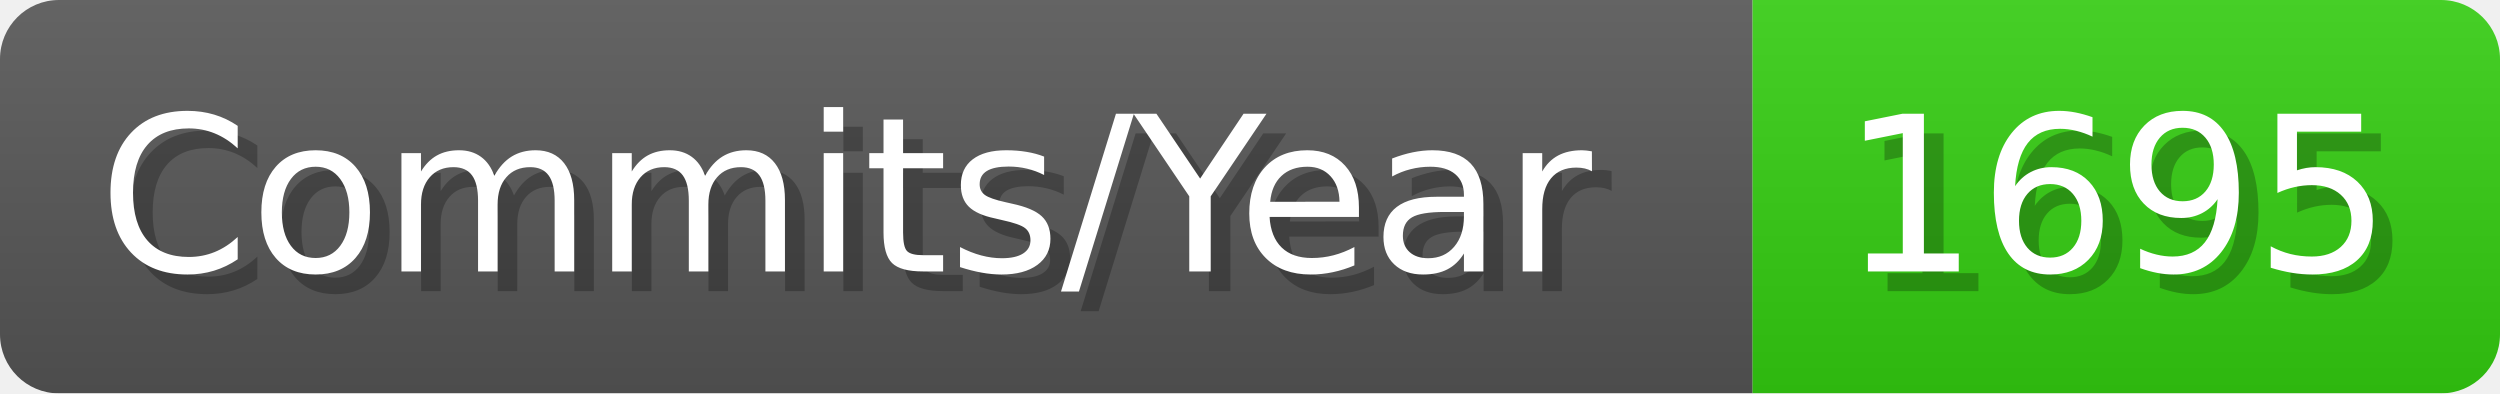
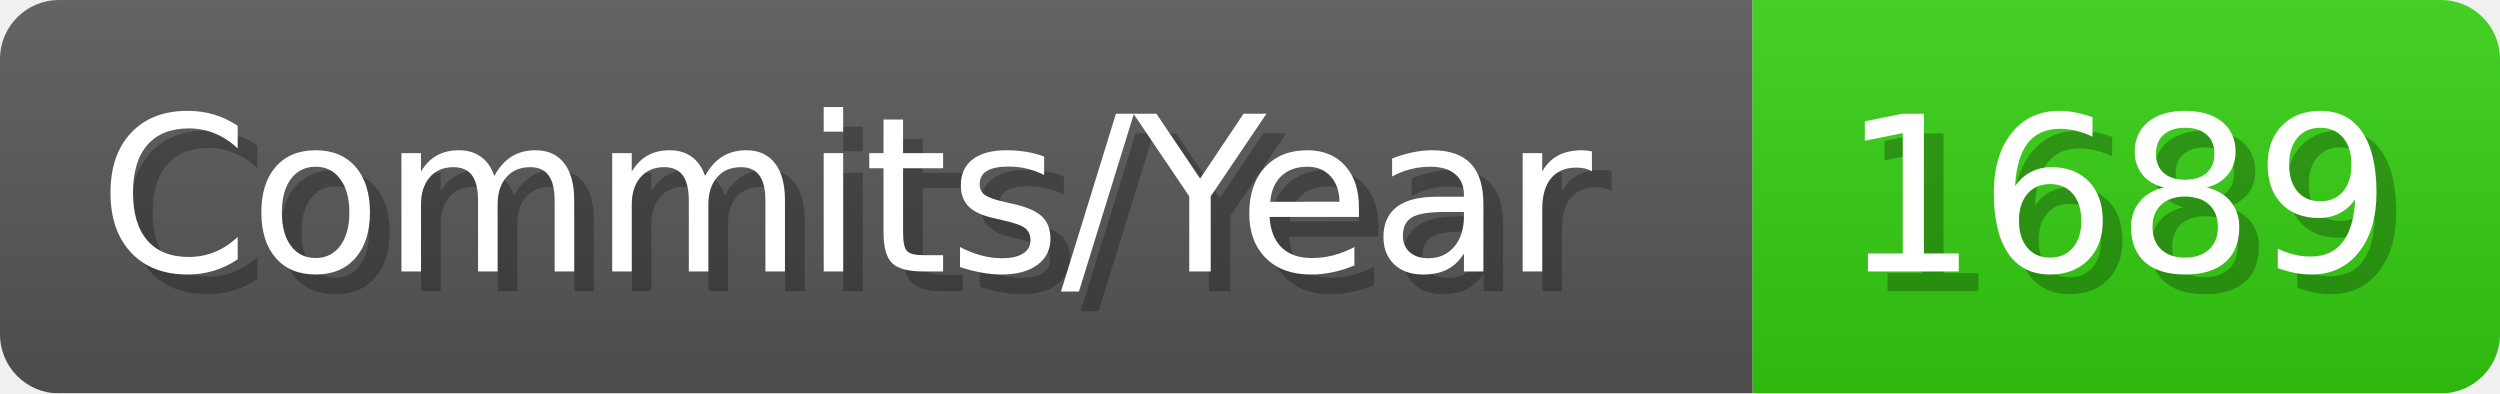
- <svg xmlns="http://www.w3.org/2000/svg" width="127.1" height="20" viewBox="0 0 1271 200" role="img" aria-label="Commits/Year: 1695">
+ <svg xmlns="http://www.w3.org/2000/svg" width="127.1" height="20" viewBox="0 0 1271 200" role="img" aria-label="Commits/Year: 1689">
  <linearGradient id="aUPdi" x2="0" y2="100%">
    <stop offset="0" stop-opacity=".1" stop-color="#EEE" />
    <stop offset="1" stop-opacity=".1" />
  </linearGradient>
  <mask id="WfAiQ">
    <rect width="1271" height="200" rx="30" fill="#FFF" />
  </mask>
  <g mask="url(#WfAiQ)">
    <rect width="891" height="200" fill="#555" />
    <rect width="380" height="200" fill="#3C1" x="891" />
    <rect width="1271" height="200" fill="url(#aUPdi)" />
  </g>
  <g aria-hidden="true" fill="#fff" text-anchor="start" font-family="Verdana,DejaVu Sans,sans-serif" font-size="110">
    <text x="60" y="148" textLength="791" fill="#000" opacity="0.25">Commits/Year</text>
    <text x="50" y="138" textLength="791">Commits/Year</text>
-     <text x="946" y="148" textLength="280" fill="#000" opacity="0.25">1695</text>
-     <text x="936" y="138" textLength="280">1695</text>
+     <text x="946" y="148" textLength="280" fill="#000" opacity="0.25">1689</text>
+     <text x="936" y="138" textLength="280">1689</text>
  </g>
</svg>
